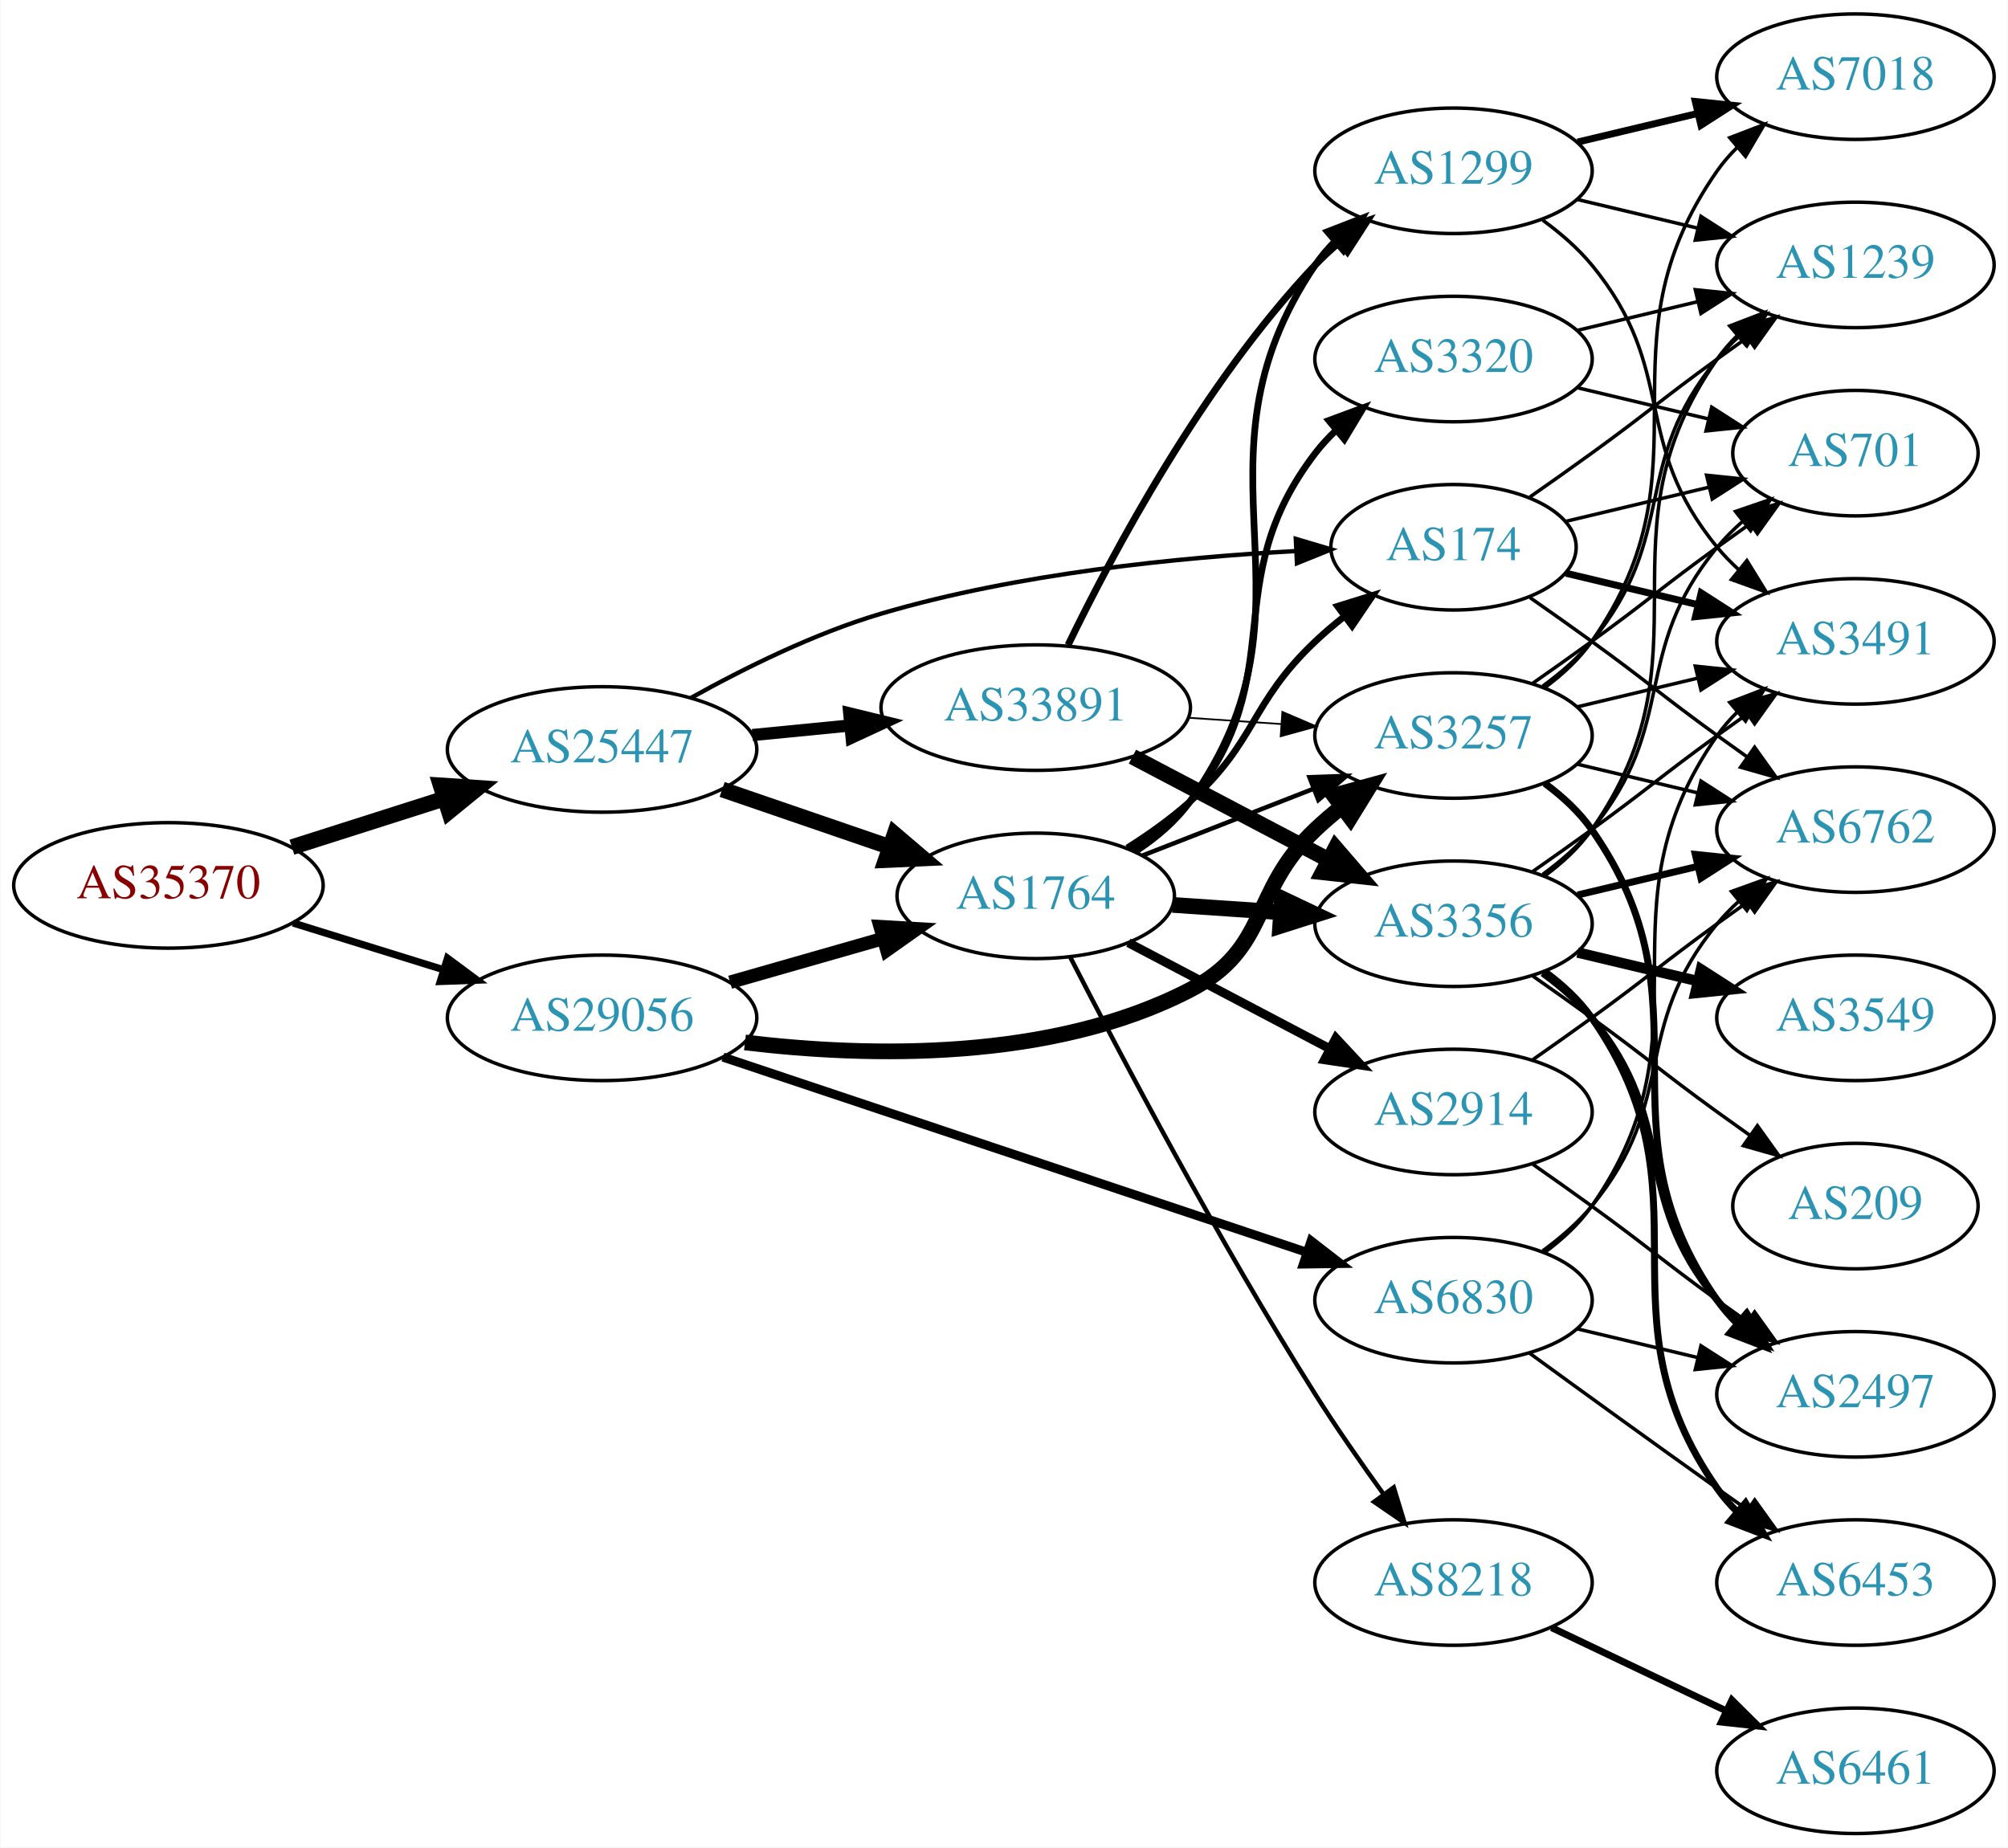
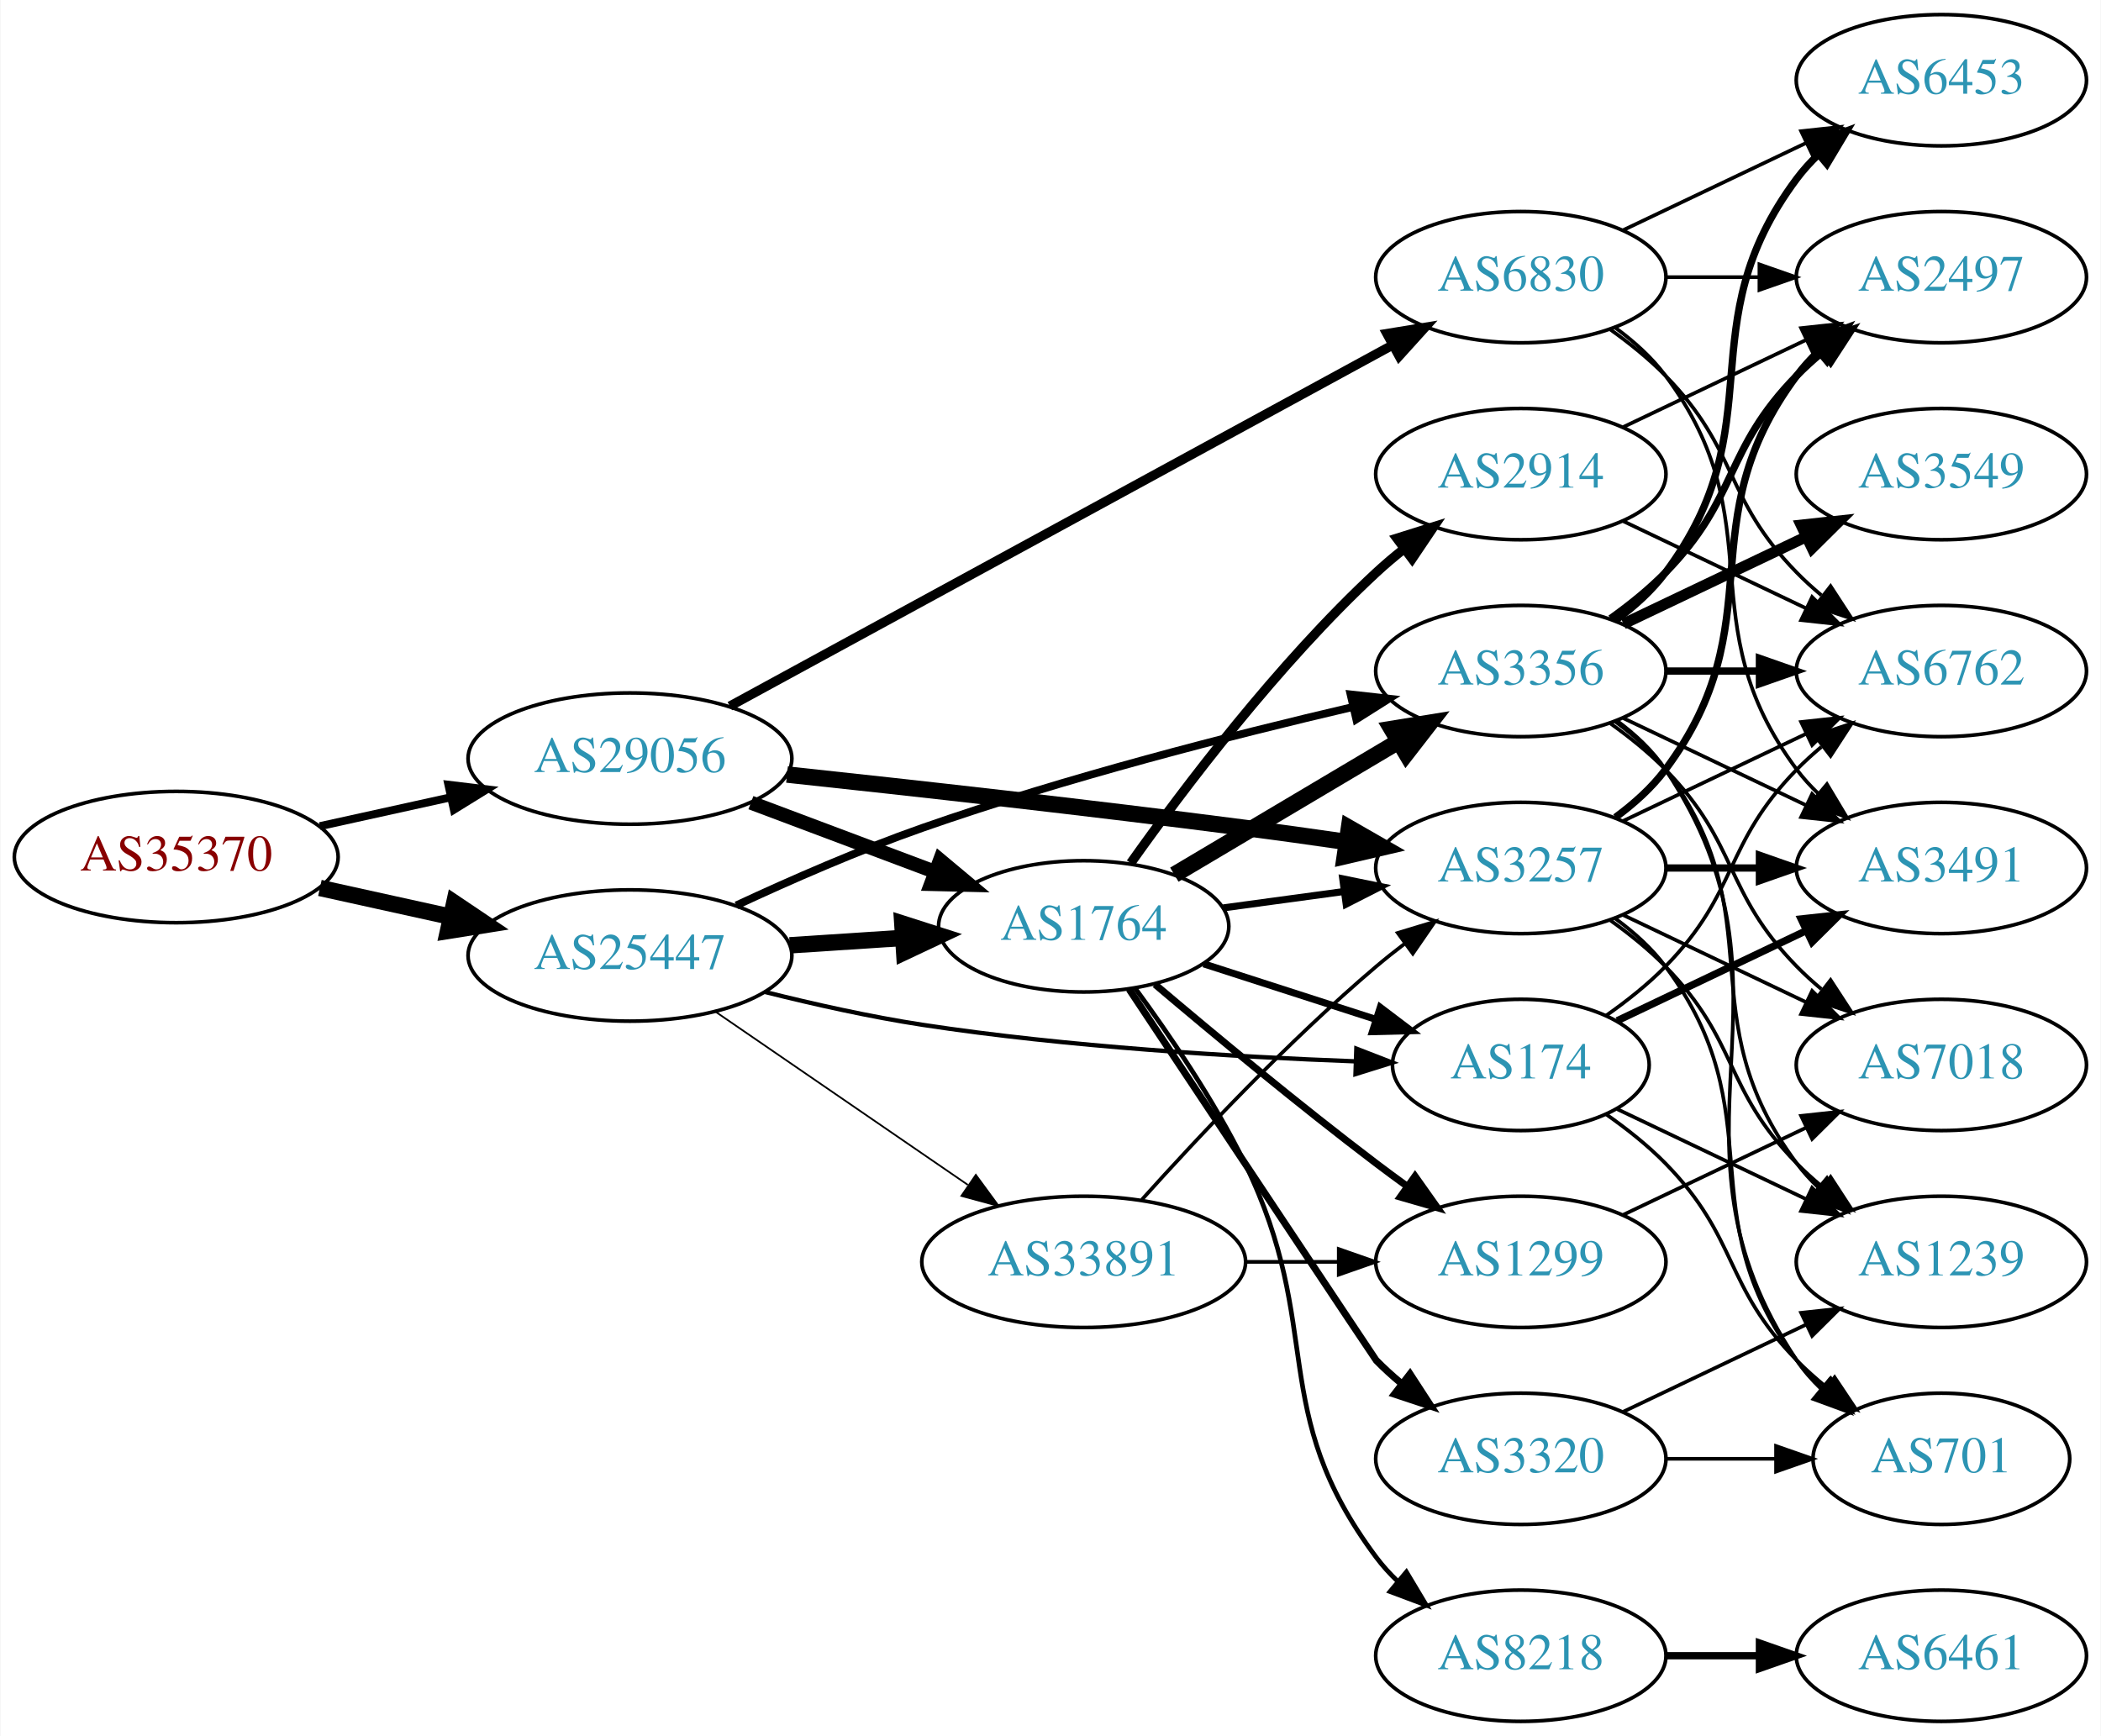
- <svg xmlns="http://www.w3.org/2000/svg" xmlns:xlink="http://www.w3.org/1999/xlink" width="576pt" height="530pt" viewBox="0.00 0.00 575.76 530.00">
-   <g id="graph0" class="graph" transform="scale(1 1) rotate(0) translate(4 526)">
-     <polygon fill="white" stroke="none" points="-4,4 -4,-526 571.762,-526 571.762,4 -4,4" />
+ <svg xmlns="http://www.w3.org/2000/svg" xmlns:xlink="http://www.w3.org/1999/xlink" width="576pt" height="476pt" viewBox="0.00 0.00 575.76 476.00">
+   <g id="graph0" class="graph" transform="scale(1 1) rotate(0) translate(4 472)">
+     <polygon fill="white" stroke="none" points="-4,4 -4,-472 571.762,-472 571.762,4 -4,4" />
    <g id="node1" class="node">
      <g id="a_node1">
        <a xlink:href="/asn/35370" xlink:title="AS35370 ~ AINET-AS [AT]">
-           <ellipse fill="#ffffff" stroke="black" cx="44.196" cy="-272" rx="44.393" ry="18" />
-           <text text-anchor="middle" x="44.196" y="-268.3" font-family="Times,serif" font-size="14.00" fill="#880000">AS35370</text>
+           <ellipse fill="#ffffff" stroke="black" cx="44.196" cy="-237" rx="44.393" ry="18" />
+           <text text-anchor="middle" x="44.196" y="-233.3" font-family="Times,serif" font-size="14.00" fill="#880000">AS35370</text>
        </a>
      </g>
    </g>
    <g id="node2" class="node">
      <g id="a_node2">
        <a xlink:href="/asn/25447" xlink:title="AS25447 ~ Hackl-Str. 1, Object 2 [AT]">
-           <ellipse fill="#ffffff" stroke="black" cx="168.588" cy="-311" rx="44.393" ry="18" />
-           <text text-anchor="middle" x="168.588" y="-307.3" font-family="Times,serif" font-size="14.00" fill="#2c94b3">AS25447</text>
+           <ellipse fill="#ffffff" stroke="black" cx="168.588" cy="-210" rx="44.393" ry="18" />
+           <text text-anchor="middle" x="168.588" y="-206.3" font-family="Times,serif" font-size="14.00" fill="#2c94b3">AS25447</text>
        </a>
      </g>
    </g>
    <g id="edge1" class="edge">
-       <path fill="none" stroke="black" stroke-width="4.5" d="M79.615,-282.967C93.172,-287.288 108.914,-292.304 123.302,-296.888" />
-       <polygon fill="black" stroke="black" stroke-width="4.5" points="122.28,-300.695 133.004,-299.98 124.671,-293.192 122.28,-300.695" />
+       <path fill="none" stroke="black" stroke-width="4.5" d="M83.586,-228.531C94.978,-226.018 107.6,-223.233 119.525,-220.603" />
+       <polygon fill="black" stroke="black" stroke-width="4.5" points="120.418,-224.438 129.335,-218.439 118.721,-216.748 120.418,-224.438" />
    </g>
    <g id="node3" class="node">
      <g id="a_node3">
        <a xlink:href="/asn/29056" xlink:title="AS29056 ~ Citycom Telekommunikation GmbH [AT]">
-           <ellipse fill="#ffffff" stroke="black" cx="168.588" cy="-234" rx="44.393" ry="18" />
-           <text text-anchor="middle" x="168.588" y="-230.3" font-family="Times,serif" font-size="14.00" fill="#2c94b3">AS29056</text>
+           <ellipse fill="#ffffff" stroke="black" cx="168.588" cy="-264" rx="44.393" ry="18" />
+           <text text-anchor="middle" x="168.588" y="-260.3" font-family="Times,serif" font-size="14.00" fill="#2c94b3">AS29056</text>
        </a>
      </g>
    </g>
    <g id="edge2" class="edge">
-       <path fill="none" stroke="black" stroke-width="2.068" d="M79.941,-261.212C93.378,-257.041 108.921,-252.215 123.154,-247.796" />
-       <polygon fill="black" stroke="black" stroke-width="2.068" points="124.244,-251.122 132.756,-244.815 122.168,-244.437 124.244,-251.122" />
+       <path fill="none" stroke="black" stroke-width="2.186" d="M83.586,-245.469C94.978,-247.982 107.6,-250.767 119.525,-253.397" />
+       <polygon fill="black" stroke="black" stroke-width="2.186" points="118.815,-256.825 129.335,-255.561 120.323,-249.989 118.815,-256.825" />
    </g>
    <g id="node4" class="node">
      <g id="a_node4">
        <a xlink:href="/asn/1764" xlink:title="AS1764 ~ NEXTLAYER-AS [AT]">
-           <ellipse fill="#ffffff" stroke="black" cx="292.98" cy="-269" rx="39.794" ry="18" />
-           <text text-anchor="middle" x="292.98" y="-265.3" font-family="Times,serif" font-size="14.00" fill="#2c94b3">AS1764</text>
+           <ellipse fill="#ffffff" stroke="black" cx="292.98" cy="-218" rx="39.794" ry="18" />
+           <text text-anchor="middle" x="292.98" y="-214.3" font-family="Times,serif" font-size="14.00" fill="#2c94b3">AS1764</text>
        </a>
      </g>
    </g>
    <g id="edge3" class="edge">
-       <path fill="none" stroke="black" stroke-width="4.5" d="M203.032,-299.523C217.78,-294.463 235.255,-288.466 250.795,-283.133" />
-       <polygon fill="black" stroke="black" stroke-width="4.5" points="252.499,-286.711 260.68,-279.741 249.943,-279.263 252.499,-286.711" />
+       <path fill="none" stroke="black" stroke-width="4.5" d="M212.395,-212.798C222.425,-213.454 233.182,-214.157 243.442,-214.827" />
+       <polygon fill="black" stroke="black" stroke-width="4.5" points="243.255,-218.761 253.491,-215.484 243.769,-210.903 243.255,-218.761" />
    </g>
    <g id="node5" class="node">
      <g id="a_node5">
-         <a xlink:href="/asn/174" xlink:title="AS174 ~ Cogent Communications [US]">
-           <ellipse fill="#ffffff" stroke="black" cx="412.823" cy="-369" rx="35.194" ry="18" />
-           <text text-anchor="middle" x="412.823" y="-365.3" font-family="Times,serif" font-size="14.00" fill="#2c94b3">AS174</text>
+         <a xlink:href="/asn/33891" xlink:title="AS33891 ~ CORE-BACKBONE GMBH GLOBAL NETWORK [DE]">
+           <ellipse fill="#ffffff" stroke="black" cx="292.98" cy="-126" rx="44.393" ry="18" />
+           <text text-anchor="middle" x="292.98" y="-122.3" font-family="Times,serif" font-size="14.00" fill="#2c94b3">AS33891</text>
        </a>
      </g>
    </g>
    <g id="edge4" class="edge">
-       <path fill="none" stroke="black" stroke-width="1.25" d="M194.021,-325.752C209.241,-334.241 229.527,-344.32 248.784,-350 287.876,-361.529 334.176,-366.107 367.429,-367.901" />
-       <polygon fill="black" stroke="black" stroke-width="1.25" points="367.586,-371.413 377.741,-368.391 367.919,-364.42 367.586,-371.413" />
+       <path fill="none" stroke="black" stroke-width="0.474" d="M192.037,-194.593C211.446,-181.272 239.69,-161.888 261.205,-147.122" />
+       <polygon fill="black" stroke="black" stroke-width="0.474" points="263.41,-149.854 269.674,-141.309 259.449,-144.082 263.41,-149.854" />
    </g>
    <g id="node6" class="node">
      <g id="a_node6">
-         <a xlink:href="/asn/33891" xlink:title="AS33891 ~ CORE-BACKBONE GMBH GLOBAL NETWORK [DE]">
-           <ellipse fill="#ffffff" stroke="black" cx="292.98" cy="-323" rx="44.393" ry="18" />
-           <text text-anchor="middle" x="292.98" y="-319.3" font-family="Times,serif" font-size="14.00" fill="#2c94b3">AS33891</text>
+         <a xlink:href="/asn/3356" xlink:title="AS3356 ~ Level 3 Parent, LLC [US]">
+           <ellipse fill="#ffffff" stroke="black" cx="412.823" cy="-288" rx="39.794" ry="18" />
+           <text text-anchor="middle" x="412.823" y="-284.3" font-family="Times,serif" font-size="14.00" fill="#2c94b3">AS3356</text>
        </a>
      </g>
    </g>
    <g id="edge5" class="edge">
-       <path fill="none" stroke="black" stroke-width="3.5" d="M211.709,-315.13C220.748,-316.016 230.403,-316.963 239.772,-317.881" />
-       <polygon fill="black" stroke="black" stroke-width="3.5" points="239.488,-321.37 249.782,-318.863 240.172,-314.404 239.488,-321.37" />
-     </g>
-     <g id="edge43" class="edge">
-       <path fill="none" stroke="black" stroke-width="3.857" d="M205.318,-244.218C219.077,-248.152 234.926,-252.684 249.278,-256.788" />
-       <polygon fill="black" stroke="black" stroke-width="3.857" points="248.353,-260.164 258.93,-259.549 250.278,-253.434 248.353,-260.164" />
-     </g>
-     <g id="node12" class="node">
-       <g id="a_node12">
-         <a xlink:href="/asn/3257" xlink:title="AS3257 ~ GTT [DE]">
-           <ellipse fill="#ffffff" stroke="black" cx="412.823" cy="-315" rx="39.794" ry="18" />
-           <text text-anchor="middle" x="412.823" y="-311.3" font-family="Times,serif" font-size="14.00" fill="#2c94b3">AS3257</text>
-         </a>
-       </g>
-     </g>
-     <g id="edge42" class="edge">
-       <path fill="none" stroke="black" stroke-width="4.5" d="M209.572,-226.944C245.119,-222.678 297.46,-221.463 337.176,-242 360.237,-253.924 354.328,-270.147 373.176,-288 375.553,-290.251 378.131,-292.458 380.789,-294.58" />
-       <polygon fill="black" stroke="black" stroke-width="4.5" points="378.518,-297.799 388.881,-300.647 383.242,-291.498 378.518,-297.799" />
-     </g>
-     <g id="node23" class="node">
-       <g id="a_node23">
-         <a xlink:href="/asn/6830" xlink:title="AS6830 ~ LGI-UPC [AT]">
-           <ellipse fill="#ffffff" stroke="black" cx="412.823" cy="-153" rx="39.794" ry="18" />
-           <text text-anchor="middle" x="412.823" y="-149.3" font-family="Times,serif" font-size="14.00" fill="#2c94b3">AS6830</text>
-         </a>
-       </g>
-     </g>
-     <g id="edge44" class="edge">
-       <path fill="none" stroke="black" stroke-width="2.571" d="M203.27,-222.737C247.083,-208.087 323.582,-182.507 370.751,-166.734" />
-       <polygon fill="black" stroke="black" stroke-width="2.571" points="371.975,-170.015 380.349,-163.524 369.755,-163.376 371.975,-170.015" />
-     </g>
-     <g id="edge9" class="edge">
-       <path fill="none" stroke="black" stroke-width="1.929" d="M319.249,-282.741C325.416,-286.636 331.786,-291.149 337.176,-296 356.475,-313.365 354.328,-324.147 373.176,-342 375.75,-344.438 378.559,-346.824 381.45,-349.105" />
-       <polygon fill="black" stroke="black" stroke-width="1.929" points="379.572,-352.069 389.688,-355.216 383.742,-346.447 379.572,-352.069" />
+       <path fill="none" stroke="black" stroke-width="2.132" d="M197.742,-223.745C212.679,-230.703 231.477,-238.936 248.784,-245 287.967,-258.728 333.776,-270.443 366.843,-278.162" />
+       <polygon fill="black" stroke="black" stroke-width="2.132" points="366.144,-281.593 376.674,-280.427 367.715,-274.771 366.144,-281.593" />
    </g>
    <g id="node7" class="node">
      <g id="a_node7">
-         <a xlink:href="/asn/3320" xlink:title="AS3320 ~ DTAG [DE]">
-           <ellipse fill="#ffffff" stroke="black" cx="412.823" cy="-423" rx="39.794" ry="18" />
-           <text text-anchor="middle" x="412.823" y="-419.3" font-family="Times,serif" font-size="14.00" fill="#2c94b3">AS3320</text>
+         <a xlink:href="/asn/174" xlink:title="AS174 ~ Cogent Communications [US]">
+           <ellipse fill="#ffffff" stroke="black" cx="412.823" cy="-180" rx="35.194" ry="18" />
+           <text text-anchor="middle" x="412.823" y="-176.3" font-family="Times,serif" font-size="14.00" fill="#2c94b3">AS174</text>
        </a>
      </g>
    </g>
    <g id="edge6" class="edge">
-       <path fill="none" stroke="black" stroke-width="1.929" d="M320.859,-281.93C326.85,-285.792 332.734,-290.494 337.176,-296 366.837,-332.764 344.467,-358.489 373.176,-396 374.949,-398.315 376.976,-400.509 379.153,-402.571" />
-       <polygon fill="black" stroke="black" stroke-width="1.929" points="377.045,-405.37 386.98,-409.052 381.51,-399.978 377.045,-405.37" />
+       <path fill="none" stroke="black" stroke-width="1.184" d="M205.607,-200.007C219.058,-196.634 234.527,-193.175 248.784,-191 288.642,-184.918 334.493,-182.199 367.399,-180.983" />
+       <polygon fill="black" stroke="black" stroke-width="1.184" points="367.728,-184.474 377.604,-180.639 367.492,-177.478 367.728,-184.474" />
+     </g>
+     <g id="edge41" class="edge">
+       <path fill="none" stroke="black" stroke-width="3.857" d="M201.745,-251.914C217.112,-246.139 235.659,-239.168 251.932,-233.052" />
+       <polygon fill="black" stroke="black" stroke-width="3.857" points="253.592,-236.167 261.721,-229.373 251.129,-229.615 253.592,-236.167" />
+     </g>
+     <g id="node9" class="node">
+       <g id="a_node9">
+         <a xlink:href="/asn/3257" xlink:title="AS3257 ~ GTT [DE]">
+           <ellipse fill="#ffffff" stroke="black" cx="412.823" cy="-234" rx="39.794" ry="18" />
+           <text text-anchor="middle" x="412.823" y="-230.3" font-family="Times,serif" font-size="14.00" fill="#2c94b3">AS3257</text>
+         </a>
+       </g>
+     </g>
+     <g id="edge42" class="edge">
+       <path fill="none" stroke="black" stroke-width="4.5" d="M211.648,-259.625C245.571,-256.002 294.494,-250.563 337.176,-245 346.142,-243.831 355.7,-242.493 364.878,-241.162" />
+       <polygon fill="black" stroke="black" stroke-width="4.5" points="365.707,-245.02 375.028,-239.671 364.562,-237.229 365.707,-245.02" />
+     </g>
+     <g id="node22" class="node">
+       <g id="a_node22">
+         <a xlink:href="/asn/6830" xlink:title="AS6830 ~ LGI-UPC [AT]">
+           <ellipse fill="#ffffff" stroke="black" cx="412.823" cy="-396" rx="39.794" ry="18" />
+           <text text-anchor="middle" x="412.823" y="-392.3" font-family="Times,serif" font-size="14.00" fill="#2c94b3">AS6830</text>
+         </a>
+       </g>
+     </g>
+     <g id="edge40" class="edge">
+       <path fill="none" stroke="black" stroke-width="2.571" d="M195.973,-278.378C240.093,-302.42 328.803,-350.76 377.641,-377.374" />
+       <polygon fill="black" stroke="black" stroke-width="2.571" points="376.109,-380.524 386.565,-382.236 379.459,-374.378 376.109,-380.524" />
+     </g>
+     <g id="edge9" class="edge">
+       <path fill="none" stroke="black" stroke-width="4.5" d="M317.828,-232.166C335.478,-242.65 359.729,-257.056 379.178,-268.608" />
+       <polygon fill="black" stroke="black" stroke-width="4.5" points="377.403,-272.134 388.011,-273.856 381.425,-265.363 377.403,-272.134" />
+     </g>
+     <g id="edge10" class="edge">
+       <path fill="none" stroke="black" stroke-width="1.929" d="M325.87,-207.717C340.408,-203.029 357.749,-197.437 373.035,-192.508" />
+       <polygon fill="black" stroke="black" stroke-width="1.929" points="374.29,-195.78 382.734,-189.38 372.142,-189.118 374.29,-195.78" />
    </g>
    <g id="node8" class="node">
      <g id="a_node8">
        <a xlink:href="/asn/1299" xlink:title="AS1299 ~ Telia Carrier [EU]">
-           <ellipse fill="#ffffff" stroke="black" cx="412.823" cy="-477" rx="39.794" ry="18" />
-           <text text-anchor="middle" x="412.823" y="-473.3" font-family="Times,serif" font-size="14.00" fill="#2c94b3">AS1299</text>
+           <ellipse fill="#ffffff" stroke="black" cx="412.823" cy="-126" rx="39.794" ry="18" />
+           <text text-anchor="middle" x="412.823" y="-122.3" font-family="Times,serif" font-size="14.00" fill="#2c94b3">AS1299</text>
        </a>
      </g>
    </g>
    <g id="edge7" class="edge">
-       <path fill="none" stroke="black" stroke-width="1.929" d="M321.769,-281.87C327.586,-285.691 333.163,-290.389 337.176,-296 378.069,-353.171 333.76,-391.802 373.176,-450 374.812,-452.414 376.74,-454.679 378.848,-456.79" />
-       <polygon fill="black" stroke="black" stroke-width="1.929" points="376.669,-459.531 386.546,-463.365 381.215,-454.209 376.669,-459.531" />
-     </g>
-     <g id="node9" class="node">
-       <g id="a_node9">
-         <a xlink:href="/asn/3356" xlink:title="AS3356 ~ Level 3 Parent, LLC [US]">
-           <ellipse fill="#ffffff" stroke="black" cx="412.823" cy="-261" rx="39.794" ry="18" />
-           <text text-anchor="middle" x="412.823" y="-257.3" font-family="Times,serif" font-size="14.00" fill="#2c94b3">AS3356</text>
-         </a>
-       </g>
+       <path fill="none" stroke="black" stroke-width="1.929" d="M312.533,-202.086C328.378,-188.662 351.913,-169.116 373.176,-153 375.934,-150.91 378.836,-148.773 381.757,-146.663" />
+       <polygon fill="black" stroke="black" stroke-width="1.929" points="383.82,-149.491 389.945,-140.846 379.766,-143.785 383.82,-149.491" />
    </g>
    <g id="edge8" class="edge">
-       <path fill="none" stroke="black" stroke-width="4.5" d="M332.24,-266.403C342.12,-265.732 352.886,-265.001 363.216,-264.3" />
-       <polygon fill="black" stroke="black" stroke-width="4.5" points="363.641,-268.218 373.352,-263.612 363.108,-260.361 363.641,-268.218" />
+       <path fill="none" stroke="black" stroke-width="1.929" d="M331.267,-223.062C341.798,-224.492 353.401,-226.068 364.441,-227.567" />
+       <polygon fill="black" stroke="black" stroke-width="1.929" points="363.995,-231.038 374.375,-228.916 364.937,-224.102 363.995,-231.038" />
    </g>
    <g id="node10" class="node">
      <g id="a_node10">
        <a xlink:href="/asn/2914" xlink:title="AS2914 ~ NTT America, Inc. [US]">
-           <ellipse fill="#ffffff" stroke="black" cx="412.823" cy="-207" rx="39.794" ry="18" />
-           <text text-anchor="middle" x="412.823" y="-203.3" font-family="Times,serif" font-size="14.00" fill="#2c94b3">AS2914</text>
-         </a>
-       </g>
-     </g>
-     <g id="edge10" class="edge">
-       <path fill="none" stroke="black" stroke-width="2.571" d="M319.55,-255.547C336.46,-246.65 358.833,-234.879 377.314,-225.156" />
-       <polygon fill="black" stroke="black" stroke-width="2.571" points="379.083,-228.18 386.303,-220.427 375.823,-221.986 379.083,-228.18" />
+           <ellipse fill="#ffffff" stroke="black" cx="412.823" cy="-342" rx="39.794" ry="18" />
+           <text text-anchor="middle" x="412.823" y="-338.3" font-family="Times,serif" font-size="14.00" fill="#2c94b3">AS2914</text>
+         </a>
+       </g>
+     </g>
+     <g id="edge11" class="edge">
+       <path fill="none" stroke="black" stroke-width="2.571" d="M305.871,-235.336C320.356,-255.742 346.242,-290.011 373.176,-315 375.576,-317.227 378.17,-319.417 380.838,-321.527" />
+       <polygon fill="black" stroke="black" stroke-width="2.571" points="378.838,-324.402 388.946,-327.577 383.024,-318.792 378.838,-324.402" />
    </g>
    <g id="node11" class="node">
      <g id="a_node11">
+         <a xlink:href="/asn/3320" xlink:title="AS3320 ~ DTAG [DE]">
+           <ellipse fill="#ffffff" stroke="black" cx="412.823" cy="-72" rx="39.794" ry="18" />
+           <text text-anchor="middle" x="412.823" y="-68.3" font-family="Times,serif" font-size="14.00" fill="#2c94b3">AS3320</text>
+         </a>
+       </g>
+     </g>
+     <g id="edge12" class="edge">
+       <path fill="none" stroke="black" stroke-width="1.929" d="M305.451,-200.743C327.334,-167.822 372.913,-99.27 373.176,-99 375.268,-96.86 377.551,-94.781 379.928,-92.788" />
+       <polygon fill="black" stroke="black" stroke-width="1.929" points="382.446,-95.266 388.226,-86.387 378.17,-89.723 382.446,-95.266" />
+     </g>
+     <g id="node12" class="node">
+       <g id="a_node12">
        <a xlink:href="/asn/8218" xlink:title="AS8218 ~ legacy Neotelecoms [FR]">
-           <ellipse fill="#ffffff" stroke="black" cx="412.823" cy="-72" rx="39.794" ry="18" />
-           <text text-anchor="middle" x="412.823" y="-68.3" font-family="Times,serif" font-size="14.00" fill="#2c94b3">AS8218</text>
-         </a>
-       </g>
-     </g>
-     <g id="edge11" class="edge">
-       <path fill="none" stroke="black" stroke-width="1.286" d="M302.86,-251.458C316.887,-224.113 345.437,-169.906 373.176,-126 379.243,-116.398 386.363,-106.19 392.828,-97.263" />
-       <polygon fill="black" stroke="black" stroke-width="1.286" points="395.68,-99.293 398.77,-89.159 390.035,-95.154 395.68,-99.293" />
-     </g>
-     <g id="edge12" class="edge">
-       <path fill="none" stroke="black" stroke-width="1.286" d="M323.717,-280.608C338.511,-286.382 356.588,-293.439 372.51,-299.654" />
-       <polygon fill="black" stroke="black" stroke-width="1.286" points="371.508,-303.02 382.096,-303.396 374.053,-296.499 371.508,-303.02" />
+           <ellipse fill="#ffffff" stroke="black" cx="412.823" cy="-18" rx="39.794" ry="18" />
+           <text text-anchor="middle" x="412.823" y="-14.3" font-family="Times,serif" font-size="14.00" fill="#2c94b3">AS8218</text>
+         </a>
+       </g>
+     </g>
+     <g id="edge13" class="edge">
+       <path fill="none" stroke="black" stroke-width="1.286" d="M307.028,-201.097C316.369,-188.398 328.736,-170.29 337.176,-153 359.373,-107.532 342.905,-85.542 373.176,-45 374.921,-42.664 376.928,-40.455 379.092,-38.383" />
+       <polygon fill="black" stroke="black" stroke-width="1.286" points="381.451,-40.973 386.892,-31.882 376.969,-35.595 381.451,-40.973" />
+     </g>
+     <g id="edge23" class="edge">
+       <path fill="none" stroke="black" d="M337.191,-126C345.504,-126 354.267,-126 362.749,-126" />
+       <polygon fill="black" stroke="black" points="362.908,-129.5 372.908,-126 362.908,-122.5 362.908,-129.5" />
+     </g>
+     <g id="edge22" class="edge">
+       <path fill="none" stroke="black" d="M308.913,-143.044C324.239,-160.097 349.175,-186.65 373.176,-207 375.674,-209.117 378.334,-211.232 381.045,-213.293" />
+       <polygon fill="black" stroke="black" points="379.082,-216.194 389.222,-219.266 383.212,-210.541 379.082,-216.194" />
    </g>
    <g id="node13" class="node">
      <g id="a_node13">
-         <a xlink:href="/asn/1239" xlink:title="AS1239 ~ Sprint [US]">
+         <a xlink:href="/asn/6453" xlink:title="AS6453 ~ TATA COMMUNICATIONS (AMERICA) INC [US]">
          <ellipse fill="#ffffff" stroke="black" cx="528.116" cy="-450" rx="39.794" ry="18" />
-           <text text-anchor="middle" x="528.116" y="-446.3" font-family="Times,serif" font-size="14.00" fill="#2c94b3">AS1239</text>
-         </a>
-       </g>
-     </g>
-     <g id="edge26" class="edge">
-       <path fill="none" stroke="black" d="M434.773,-383.445C440.536,-387.471 446.768,-391.872 452.469,-396 468.669,-407.729 472.27,-411.271 488.469,-423 491.272,-425.029 494.204,-427.125 497.145,-429.21" />
-       <polygon fill="black" stroke="black" points="495.167,-432.097 505.359,-434.991 499.196,-426.373 495.167,-432.097" />
+           <text text-anchor="middle" x="528.116" y="-446.3" font-family="Times,serif" font-size="14.00" fill="#2c94b3">AS6453</text>
+         </a>
+       </g>
+     </g>
+     <g id="edge14" class="edge">
+       <path fill="none" stroke="black" stroke-width="2" d="M438.754,-301.882C443.83,-305.611 448.748,-310.016 452.469,-315 482.741,-355.542 458.198,-382.458 488.469,-423 490.214,-425.336 492.221,-427.545 494.385,-429.617" />
+       <polygon fill="black" stroke="black" stroke-width="2" points="492.262,-432.405 502.185,-436.118 496.744,-427.027 492.262,-432.405" />
    </g>
    <g id="node14" class="node">
      <g id="a_node14">
-         <a xlink:href="/asn/701" xlink:title="AS701 ~ UUNET [US]">
-           <ellipse fill="#ffffff" stroke="black" cx="528.116" cy="-396" rx="35.194" ry="18" />
-           <text text-anchor="middle" x="528.116" y="-392.3" font-family="Times,serif" font-size="14.00" fill="#2c94b3">AS701</text>
-         </a>
-       </g>
-     </g>
-     <g id="edge28" class="edge">
-       <path fill="none" stroke="black" d="M445.081,-376.449C457.711,-379.459 472.465,-382.976 485.951,-386.19" />
-       <polygon fill="black" stroke="black" points="485.421,-389.661 495.96,-388.575 487.044,-382.852 485.421,-389.661" />
-     </g>
-     <g id="node16" class="node">
-       <g id="a_node16">
-         <a xlink:href="/asn/3491" xlink:title="AS3491 ~ PCCW Global, Inc. [US]">
-           <ellipse fill="#ffffff" stroke="black" cx="528.116" cy="-342" rx="39.794" ry="18" />
-           <text text-anchor="middle" x="528.116" y="-338.3" font-family="Times,serif" font-size="14.00" fill="#2c94b3">AS3491</text>
-         </a>
-       </g>
-     </g>
-     <g id="edge27" class="edge">
-       <path fill="none" stroke="black" stroke-width="2" d="M445.081,-361.551C456.76,-358.767 470.256,-355.551 482.885,-352.541" />
-       <polygon fill="black" stroke="black" stroke-width="2" points="483.861,-355.907 492.777,-350.184 482.238,-349.097 483.861,-355.907" />
-     </g>
-     <g id="node19" class="node">
-       <g id="a_node19">
        <a xlink:href="/asn/6762" xlink:title="AS6762 ~ TELECOM ITALIA SPARKLE S.p.A. [IT]">
          <ellipse fill="#ffffff" stroke="black" cx="528.116" cy="-288" rx="39.794" ry="18" />
          <text text-anchor="middle" x="528.116" y="-284.3" font-family="Times,serif" font-size="14.00" fill="#2c94b3">AS6762</text>
        </a>
      </g>
    </g>
-     <g id="edge29" class="edge">
-       <path fill="none" stroke="black" d="M434.773,-354.555C440.536,-350.529 446.768,-346.128 452.469,-342 468.669,-330.271 472.27,-326.729 488.469,-315 491.272,-312.971 494.204,-310.875 497.145,-308.79" />
-       <polygon fill="black" stroke="black" points="499.196,-311.627 505.359,-303.009 495.167,-305.903 499.196,-311.627" />
-     </g>
-     <g id="edge31" class="edge">
-       <path fill="none" stroke="black" stroke-width="2" d="M302.263,-340.964C314.906,-367.07 340.979,-416.075 373.176,-450 375.237,-452.171 377.496,-454.272 379.857,-456.279" />
-       <polygon fill="black" stroke="black" stroke-width="2" points="378.084,-459.334 388.128,-462.708 382.38,-453.808 378.084,-459.334" />
-     </g>
-     <g id="edge32" class="edge">
-       <path fill="none" stroke="black" stroke-width="4.5" d="M320.721,-308.931C337.375,-300.169 358.977,-288.803 376.966,-279.339" />
-       <polygon fill="black" stroke="black" stroke-width="4.5" points="378.982,-282.728 385.998,-274.587 375.315,-275.759 378.982,-282.728" />
-     </g>
-     <g id="edge33" class="edge">
-       <path fill="none" stroke="black" stroke-width="0.5" d="M336.858,-320.089C345.466,-319.505 354.569,-318.887 363.353,-318.291" />
-       <polygon fill="black" stroke="black" stroke-width="0.5" points="363.727,-321.773 373.467,-317.604 363.253,-314.789 363.727,-321.773" />
-     </g>
-     <g id="edge13" class="edge">
-       <path fill="none" stroke="black" d="M448.43,-431.248C459.301,-433.838 471.456,-436.735 482.898,-439.462" />
-       <polygon fill="black" stroke="black" points="482.182,-442.889 492.721,-441.803 483.804,-436.08 482.182,-442.889" />
-     </g>
-     <g id="edge14" class="edge">
-       <path fill="none" stroke="black" d="M448.43,-414.752C460.225,-411.942 473.529,-408.771 485.797,-405.847" />
-       <polygon fill="black" stroke="black" points="486.886,-409.186 495.802,-403.463 485.263,-402.376 486.886,-409.186" />
-     </g>
-     <g id="edge16" class="edge">
-       <path fill="none" stroke="black" d="M448.43,-468.752C459.301,-466.162 471.456,-463.265 482.898,-460.538" />
-       <polygon fill="black" stroke="black" points="483.804,-463.92 492.721,-458.197 482.182,-457.111 483.804,-463.92" />
+     <g id="edge15" class="edge">
+       <path fill="none" stroke="black" stroke-width="2" d="M452.495,-288C460.698,-288 469.462,-288 477.994,-288" />
+       <polygon fill="black" stroke="black" stroke-width="2" points="478.233,-291.5 488.233,-288 478.233,-284.5 478.233,-291.5" />
    </g>
    <g id="node15" class="node">
      <g id="a_node15">
+         <a xlink:href="/asn/2497" xlink:title="AS2497 ~ Internet Initiative Japan Inc. [JP]">
+           <ellipse fill="#ffffff" stroke="black" cx="528.116" cy="-396" rx="39.794" ry="18" />
+           <text text-anchor="middle" x="528.116" y="-392.3" font-family="Times,serif" font-size="14.00" fill="#2c94b3">AS2497</text>
+         </a>
+       </g>
+     </g>
+     <g id="edge16" class="edge">
+       <path fill="none" stroke="black" stroke-width="2" d="M437.417,-302.389C442.673,-306.148 448.005,-310.437 452.469,-315 472.642,-335.617 468.297,-348.383 488.469,-369 490.562,-371.139 492.846,-373.218 495.222,-375.21" />
+       <polygon fill="black" stroke="black" stroke-width="2" points="493.466,-378.275 503.522,-381.611 497.741,-372.732 493.466,-378.275" />
+     </g>
+     <g id="node16" class="node">
+       <g id="a_node16">
        <a xlink:href="/asn/7018" xlink:title="AS7018 ~ AT&amp;T Services, Inc. [US]">
-           <ellipse fill="#ffffff" stroke="black" cx="528.116" cy="-504" rx="39.794" ry="18" />
-           <text text-anchor="middle" x="528.116" y="-500.3" font-family="Times,serif" font-size="14.00" fill="#2c94b3">AS7018</text>
-         </a>
-       </g>
-     </g>
-     <g id="edge15" class="edge">
-       <path fill="none" stroke="black" stroke-width="2" d="M448.43,-485.248C459.301,-487.838 471.456,-490.735 482.898,-493.462" />
-       <polygon fill="black" stroke="black" stroke-width="2" points="482.182,-496.889 492.721,-495.803 483.804,-490.08 482.182,-496.889" />
+           <ellipse fill="#ffffff" stroke="black" cx="528.116" cy="-180" rx="39.794" ry="18" />
+           <text text-anchor="middle" x="528.116" y="-176.3" font-family="Times,serif" font-size="14.00" fill="#2c94b3">AS7018</text>
+         </a>
+       </g>
    </g>
    <g id="edge17" class="edge">
-       <path fill="none" stroke="black" d="M438.404,-462.844C443.498,-459.128 448.512,-454.799 452.469,-450 477.534,-419.606 463.405,-399.394 488.469,-369 490.325,-366.75 492.412,-364.604 494.631,-362.576" />
-       <polygon fill="black" stroke="black" points="496.979,-365.177 502.535,-356.156 492.566,-359.744 496.979,-365.177" />
-     </g>
-     <g id="edge23" class="edge">
-       <path fill="none" stroke="black" d="M438.982,-274.716C444.047,-278.455 448.902,-282.904 452.469,-288 488.083,-338.869 452.856,-372.131 488.469,-423 490.142,-425.389 492.097,-427.635 494.224,-429.733" />
-       <polygon fill="black" stroke="black" points="492.064,-432.49 501.957,-436.284 496.589,-427.149 492.064,-432.49" />
-     </g>
-     <g id="edge24" class="edge">
-       <path fill="none" stroke="black" d="M438.404,-275.156C443.498,-278.872 448.512,-283.201 452.469,-288 477.534,-318.394 463.405,-338.606 488.469,-369 490.604,-371.589 493.047,-374.041 495.643,-376.334" />
-       <polygon fill="black" stroke="black" points="493.721,-379.275 503.743,-382.712 498.052,-373.775 493.721,-379.275" />
-     </g>
-     <g id="edge22" class="edge">
-       <path fill="none" stroke="black" d="M435.58,-276.009C441.114,-279.879 447.033,-284.064 452.469,-288 468.669,-299.729 472.27,-303.271 488.469,-315 491.272,-317.029 494.204,-319.125 497.145,-321.21" />
-       <polygon fill="black" stroke="black" points="495.167,-324.097 505.359,-326.991 499.196,-318.373 495.167,-324.097" />
+       <path fill="none" stroke="black" d="M437.417,-273.611C442.673,-269.852 448.005,-265.563 452.469,-261 472.642,-240.383 468.297,-227.617 488.469,-207 490.562,-204.861 492.846,-202.782 495.222,-200.79" />
+       <polygon fill="black" stroke="black" points="497.741,-203.268 503.522,-194.389 493.466,-197.725 497.741,-203.268" />
    </g>
    <g id="node17" class="node">
      <g id="a_node17">
        <a xlink:href="/asn/3549" xlink:title="AS3549 ~ Level 3 Parent, LLC [US]">
-           <ellipse fill="#ffffff" stroke="black" cx="528.116" cy="-234" rx="39.794" ry="18" />
-           <text text-anchor="middle" x="528.116" y="-230.3" font-family="Times,serif" font-size="14.00" fill="#2c94b3">AS3549</text>
+           <ellipse fill="#ffffff" stroke="black" cx="528.116" cy="-342" rx="39.794" ry="18" />
+           <text text-anchor="middle" x="528.116" y="-338.3" font-family="Times,serif" font-size="14.00" fill="#2c94b3">AS3549</text>
        </a>
      </g>
    </g>
    <g id="edge18" class="edge">
-       <path fill="none" stroke="black" stroke-width="3" d="M448.43,-252.752C459.301,-250.162 471.456,-247.265 482.898,-244.538" />
-       <polygon fill="black" stroke="black" stroke-width="3" points="483.804,-247.92 492.721,-242.197 482.182,-241.111 483.804,-247.92" />
+       <path fill="none" stroke="black" stroke-width="3" d="M440.959,-300.934C455.953,-308.081 474.774,-317.052 490.998,-324.785" />
+       <polygon fill="black" stroke="black" stroke-width="3" points="489.668,-328.028 500.201,-329.171 492.68,-321.709 489.668,-328.028" />
    </g>
    <g id="node18" class="node">
      <g id="a_node18">
-         <a xlink:href="/asn/2497" xlink:title="AS2497 ~ Internet Initiative Japan Inc. [JP]">
+         <a xlink:href="/asn/3491" xlink:title="AS3491 ~ PCCW Global, Inc. [US]">
+           <ellipse fill="#ffffff" stroke="black" cx="528.116" cy="-234" rx="39.794" ry="18" />
+           <text text-anchor="middle" x="528.116" y="-230.3" font-family="Times,serif" font-size="14.00" fill="#2c94b3">AS3491</text>
+         </a>
+       </g>
+     </g>
+     <g id="edge19" class="edge">
+       <path fill="none" stroke="black" d="M440.959,-275.066C455.953,-267.919 474.774,-258.948 490.998,-251.215" />
+       <polygon fill="black" stroke="black" points="492.68,-254.291 500.201,-246.829 489.668,-247.972 492.68,-254.291" />
+     </g>
+     <g id="node19" class="node">
+       <g id="a_node19">
+         <a xlink:href="/asn/1239" xlink:title="AS1239 ~ Sprint [US]">
          <ellipse fill="#ffffff" stroke="black" cx="528.116" cy="-126" rx="39.794" ry="18" />
-           <text text-anchor="middle" x="528.116" y="-122.3" font-family="Times,serif" font-size="14.00" fill="#2c94b3">AS2497</text>
-         </a>
-       </g>
-     </g>
-     <g id="edge19" class="edge">
-       <path fill="none" stroke="black" stroke-width="2" d="M438.404,-246.844C443.498,-243.128 448.512,-238.799 452.469,-234 477.534,-203.606 463.405,-183.394 488.469,-153 490.325,-150.75 492.412,-148.604 494.631,-146.576" />
-       <polygon fill="black" stroke="black" stroke-width="2" points="496.979,-149.177 502.535,-140.156 492.566,-143.744 496.979,-149.177" />
+           <text text-anchor="middle" x="528.116" y="-122.3" font-family="Times,serif" font-size="14.00" fill="#2c94b3">AS1239</text>
+         </a>
+       </g>
    </g>
    <g id="edge20" class="edge">
-       <path fill="none" stroke="black" stroke-width="2" d="M448.43,-269.248C459.301,-271.838 471.456,-274.735 482.898,-277.462" />
-       <polygon fill="black" stroke="black" stroke-width="2" points="482.182,-280.889 492.721,-279.803 483.804,-274.08 482.182,-280.889" />
+       <path fill="none" stroke="black" d="M438.754,-274.118C443.83,-270.389 448.748,-265.984 452.469,-261 482.741,-220.458 458.198,-193.542 488.469,-153 490.214,-150.664 492.221,-148.455 494.385,-146.383" />
+       <polygon fill="black" stroke="black" points="496.744,-148.973 502.185,-139.882 492.262,-143.595 496.744,-148.973" />
    </g>
    <g id="node20" class="node">
      <g id="a_node20">
-         <a xlink:href="/asn/6453" xlink:title="AS6453 ~ TATA COMMUNICATIONS (AMERICA) INC [US]">
-           <ellipse fill="#ffffff" stroke="black" cx="528.116" cy="-72" rx="39.794" ry="18" />
-           <text text-anchor="middle" x="528.116" y="-68.3" font-family="Times,serif" font-size="14.00" fill="#2c94b3">AS6453</text>
+         <a xlink:href="/asn/701" xlink:title="AS701 ~ UUNET [US]">
+           <ellipse fill="#ffffff" stroke="black" cx="528.116" cy="-72" rx="35.194" ry="18" />
+           <text text-anchor="middle" x="528.116" y="-68.3" font-family="Times,serif" font-size="14.00" fill="#2c94b3">AS701</text>
        </a>
      </g>
    </g>
    <g id="edge21" class="edge">
-       <path fill="none" stroke="black" stroke-width="2" d="M438.982,-247.284C444.047,-243.545 448.902,-239.096 452.469,-234 488.083,-183.131 452.856,-149.869 488.469,-99 490.142,-96.611 492.097,-94.365 494.224,-92.267" />
-       <polygon fill="black" stroke="black" stroke-width="2" points="496.589,-94.851 501.957,-85.716 492.064,-89.51 496.589,-94.851" />
+       <path fill="none" stroke="black" d="M439.142,-274.393C444.198,-270.649 449.01,-266.169 452.469,-261 493.494,-199.706 447.445,-160.294 488.469,-99 490.336,-96.211 492.596,-93.623 495.075,-91.243" />
+       <polygon fill="black" stroke="black" points="497.493,-93.786 502.998,-84.734 493.05,-88.378 497.493,-93.786" />
+     </g>
+     <g id="edge31" class="edge">
+       <path fill="none" stroke="black" d="M436.206,-193.532C441.848,-197.49 447.661,-202.086 452.469,-207 472.642,-227.617 468.297,-240.383 488.469,-261 490.562,-263.139 492.846,-265.218 495.222,-267.21" />
+       <polygon fill="black" stroke="black" points="493.466,-270.275 503.522,-273.611 497.741,-264.732 493.466,-270.275" />
+     </g>
+     <g id="edge30" class="edge">
+       <path fill="none" stroke="black" stroke-width="2" d="M439.248,-192.119C454.551,-199.413 474.274,-208.814 491.156,-216.86" />
+       <polygon fill="black" stroke="black" stroke-width="2" points="489.663,-220.026 500.196,-221.169 492.675,-213.707 489.663,-220.026" />
+     </g>
+     <g id="edge33" class="edge">
+       <path fill="none" stroke="black" d="M439.248,-167.881C454.551,-160.587 474.274,-151.186 491.156,-143.14" />
+       <polygon fill="black" stroke="black" points="492.675,-146.293 500.196,-138.831 489.663,-139.974 492.675,-146.293" />
+     </g>
+     <g id="edge32" class="edge">
+       <path fill="none" stroke="black" d="M436.206,-166.468C441.848,-162.51 447.661,-157.914 452.469,-153 472.642,-132.383 468.297,-119.617 488.469,-99 490.949,-96.466 493.695,-94.017 496.548,-91.696" />
+       <polygon fill="black" stroke="black" points="498.85,-94.343 504.733,-85.532 494.639,-88.752 498.85,-94.343" />
+     </g>
+     <g id="edge38" class="edge">
+       <path fill="none" stroke="black" d="M440.959,-138.934C455.953,-146.081 474.774,-155.052 490.998,-162.785" />
+       <polygon fill="black" stroke="black" points="489.668,-166.028 500.201,-167.171 492.68,-159.709 489.668,-166.028" />
+     </g>
+     <g id="edge26" class="edge">
+       <path fill="none" stroke="black" d="M440.959,-246.934C455.953,-254.081 474.774,-263.052 490.998,-270.785" />
+       <polygon fill="black" stroke="black" points="489.668,-274.028 500.201,-275.171 492.68,-267.709 489.668,-274.028" />
+     </g>
+     <g id="edge24" class="edge">
+       <path fill="none" stroke="black" stroke-width="2" d="M438.754,-247.882C443.83,-251.611 448.748,-256.016 452.469,-261 482.741,-301.542 458.198,-328.458 488.469,-369 490.214,-371.336 492.221,-373.545 494.385,-375.617" />
+       <polygon fill="black" stroke="black" stroke-width="2" points="492.262,-378.405 502.185,-382.118 496.744,-373.027 492.262,-378.405" />
+     </g>
+     <g id="edge28" class="edge">
+       <path fill="none" stroke="black" d="M440.959,-221.066C455.953,-213.919 474.774,-204.948 490.998,-197.215" />
+       <polygon fill="black" stroke="black" points="492.68,-200.291 500.201,-192.829 489.668,-193.972 492.68,-200.291" />
+     </g>
+     <g id="edge25" class="edge">
+       <path fill="none" stroke="black" stroke-width="2" d="M452.495,-234C460.698,-234 469.462,-234 477.994,-234" />
+       <polygon fill="black" stroke="black" stroke-width="2" points="478.233,-237.5 488.233,-234 478.233,-230.5 478.233,-237.5" />
+     </g>
+     <g id="edge29" class="edge">
+       <path fill="none" stroke="black" d="M437.417,-219.611C442.673,-215.852 448.005,-211.563 452.469,-207 472.642,-186.383 468.297,-173.617 488.469,-153 490.562,-150.861 492.846,-148.782 495.222,-146.79" />
+       <polygon fill="black" stroke="black" points="497.741,-149.268 503.522,-140.389 493.466,-143.725 497.741,-149.268" />
+     </g>
+     <g id="edge27" class="edge">
+       <path fill="none" stroke="black" d="M438.754,-220.118C443.83,-216.389 448.748,-211.984 452.469,-207 482.741,-166.458 458.198,-139.542 488.469,-99 490.477,-96.311 492.833,-93.791 495.374,-91.454" />
+       <polygon fill="black" stroke="black" points="497.789,-94.004 503.39,-85.011 493.403,-88.548 497.789,-94.004" />
+     </g>
+     <g id="edge35" class="edge">
+       <path fill="none" stroke="black" d="M440.959,-329.066C455.953,-321.919 474.774,-312.948 490.998,-305.215" />
+       <polygon fill="black" stroke="black" points="492.68,-308.291 500.201,-300.829 489.668,-301.972 492.68,-308.291" />
+     </g>
+     <g id="edge34" class="edge">
+       <path fill="none" stroke="black" d="M440.959,-354.934C455.953,-362.081 474.774,-371.052 490.998,-378.785" />
+       <polygon fill="black" stroke="black" points="489.668,-382.028 500.201,-383.171 492.68,-375.709 489.668,-382.028" />
+     </g>
+     <g id="edge36" class="edge">
+       <path fill="none" stroke="black" d="M440.959,-84.934C455.953,-92.081 474.774,-101.052 490.998,-108.785" />
+       <polygon fill="black" stroke="black" points="489.668,-112.028 500.201,-113.171 492.68,-105.709 489.668,-112.028" />
+     </g>
+     <g id="edge37" class="edge">
+       <path fill="none" stroke="black" d="M452.495,-72C462.201,-72 472.691,-72 482.654,-72" />
+       <polygon fill="black" stroke="black" points="482.79,-75.5 492.79,-72 482.79,-68.5 482.79,-75.5" />
    </g>
    <g id="node21" class="node">
      <g id="a_node21">
-         <a xlink:href="/asn/209" xlink:title="AS209 ~ CenturyLink Communications, LLC [US]">
-           <ellipse fill="#ffffff" stroke="black" cx="528.116" cy="-180" rx="35.194" ry="18" />
-           <text text-anchor="middle" x="528.116" y="-176.3" font-family="Times,serif" font-size="14.00" fill="#2c94b3">AS209</text>
-         </a>
-       </g>
-     </g>
-     <g id="edge25" class="edge">
-       <path fill="none" stroke="black" d="M435.58,-245.991C441.114,-242.121 447.033,-237.936 452.469,-234 468.669,-222.271 472.27,-218.729 488.469,-207 491.498,-204.807 494.677,-202.537 497.856,-200.287" />
-       <polygon fill="black" stroke="black" points="499.998,-203.059 506.166,-194.445 495.972,-197.333 499.998,-203.059" />
-     </g>
-     <g id="edge35" class="edge">
-       <path fill="none" stroke="black" d="M435.58,-191.991C441.114,-188.121 447.033,-183.936 452.469,-180 468.669,-168.271 472.27,-164.729 488.469,-153 491.272,-150.971 494.204,-148.875 497.145,-146.79" />
-       <polygon fill="black" stroke="black" points="499.196,-149.627 505.359,-141.009 495.167,-143.903 499.196,-149.627" />
-     </g>
-     <g id="edge34" class="edge">
-       <path fill="none" stroke="black" d="M435.58,-222.009C441.114,-225.879 447.033,-230.064 452.469,-234 468.669,-245.729 472.27,-249.271 488.469,-261 491.272,-263.029 494.204,-265.125 497.145,-267.21" />
-       <polygon fill="black" stroke="black" points="495.167,-270.097 505.359,-272.991 499.196,-264.373 495.167,-270.097" />
-     </g>
-     <g id="node22" class="node">
-       <g id="a_node22">
        <a xlink:href="/asn/6461" xlink:title="AS6461 ~ Zayo Bandwidth [US]">
          <ellipse fill="#ffffff" stroke="black" cx="528.116" cy="-18" rx="39.794" ry="18" />
          <text text-anchor="middle" x="528.116" y="-14.3" font-family="Times,serif" font-size="14.00" fill="#2c94b3">AS6461</text>
        </a>
      </g>
    </g>
-     <g id="edge30" class="edge">
-       <path fill="none" stroke="black" stroke-width="2" d="M440.959,-59.066C455.953,-51.919 474.774,-42.948 490.998,-35.215" />
-       <polygon fill="black" stroke="black" stroke-width="2" points="492.68,-38.291 500.201,-30.829 489.668,-31.972 492.68,-38.291" />
-     </g>
-     <g id="edge40" class="edge">
-       <path fill="none" stroke="black" d="M438.404,-329.156C443.498,-332.872 448.512,-337.201 452.469,-342 477.534,-372.394 463.405,-392.606 488.469,-423 490.325,-425.25 492.412,-427.396 494.631,-429.424" />
-       <polygon fill="black" stroke="black" points="492.566,-432.256 502.535,-435.844 496.979,-426.823 492.566,-432.256" />
-     </g>
    <g id="edge39" class="edge">
-       <path fill="none" stroke="black" d="M435.58,-330.009C441.114,-333.879 447.033,-338.064 452.469,-342 468.669,-353.729 472.27,-357.271 488.469,-369 491.498,-371.193 494.677,-373.463 497.856,-375.713" />
-       <polygon fill="black" stroke="black" points="495.972,-378.667 506.166,-381.555 499.998,-372.941 495.972,-378.667" />
-     </g>
-     <g id="edge38" class="edge">
-       <path fill="none" stroke="black" d="M438.982,-328.716C444.047,-332.455 448.902,-336.904 452.469,-342 488.083,-392.869 452.856,-426.131 488.469,-477 490.142,-479.389 492.097,-481.635 494.224,-483.733" />
-       <polygon fill="black" stroke="black" points="492.064,-486.49 501.957,-490.284 496.589,-481.149 492.064,-486.49" />
-     </g>
-     <g id="edge37" class="edge">
-       <path fill="none" stroke="black" d="M448.43,-323.248C459.301,-325.838 471.456,-328.735 482.898,-331.462" />
-       <polygon fill="black" stroke="black" points="482.182,-334.889 492.721,-333.803 483.804,-328.08 482.182,-334.889" />
-     </g>
-     <g id="edge36" class="edge">
-       <path fill="none" stroke="black" stroke-width="2" d="M438.982,-301.284C444.047,-297.545 448.902,-293.096 452.469,-288 488.083,-237.131 452.856,-203.869 488.469,-153 490.142,-150.611 492.097,-148.365 494.224,-146.267" />
-       <polygon fill="black" stroke="black" stroke-width="2" points="496.589,-148.851 501.957,-139.716 492.064,-143.51 496.589,-148.851" />
-     </g>
-     <g id="edge41" class="edge">
-       <path fill="none" stroke="black" d="M448.43,-306.752C459.301,-304.162 471.456,-301.265 482.898,-298.538" />
-       <polygon fill="black" stroke="black" points="483.804,-301.92 492.721,-296.197 482.182,-295.111 483.804,-301.92" />
-     </g>
-     <g id="edge48" class="edge">
-       <path fill="none" stroke="black" d="M438.982,-166.716C444.047,-170.455 448.902,-174.904 452.469,-180 488.083,-230.869 452.856,-264.131 488.469,-315 490.142,-317.389 492.097,-319.635 494.224,-321.733" />
-       <polygon fill="black" stroke="black" points="492.064,-324.49 501.957,-328.284 496.589,-319.149 492.064,-324.49" />
+       <path fill="none" stroke="black" stroke-width="2" d="M452.495,-18C460.698,-18 469.462,-18 477.994,-18" />
+       <polygon fill="black" stroke="black" stroke-width="2" points="478.233,-21.5 488.233,-18 478.233,-14.5 478.233,-21.5" />
+     </g>
+     <g id="edge43" class="edge">
+       <path fill="none" stroke="black" d="M440.959,-408.934C455.953,-416.081 474.774,-425.052 490.998,-432.785" />
+       <polygon fill="black" stroke="black" points="489.668,-436.028 500.201,-437.171 492.68,-429.709 489.668,-436.028" />
    </g>
    <g id="edge45" class="edge">
-       <path fill="none" stroke="black" d="M448.43,-144.752C459.301,-142.162 471.456,-139.265 482.898,-136.538" />
-       <polygon fill="black" stroke="black" points="483.804,-139.92 492.721,-134.197 482.182,-133.111 483.804,-139.92" />
+       <path fill="none" stroke="black" d="M437.417,-381.611C442.673,-377.852 448.005,-373.563 452.469,-369 472.642,-348.383 468.297,-335.617 488.469,-315 490.562,-312.861 492.846,-310.782 495.222,-308.79" />
+       <polygon fill="black" stroke="black" points="497.741,-311.268 503.522,-302.389 493.466,-305.725 497.741,-311.268" />
    </g>
    <g id="edge46" class="edge">
-       <path fill="none" stroke="black" d="M438.404,-167.156C443.498,-170.872 448.512,-175.201 452.469,-180 477.534,-210.394 463.405,-230.606 488.469,-261 490.325,-263.25 492.412,-265.396 494.631,-267.424" />
-       <polygon fill="black" stroke="black" points="492.566,-270.256 502.535,-273.844 496.979,-264.823 492.566,-270.256" />
-     </g>
-     <g id="edge47" class="edge">
-       <path fill="none" stroke="black" d="M434.671,-137.778C449.605,-126.909 470.219,-111.975 488.469,-99 491.29,-96.995 494.233,-94.915 497.181,-92.841" />
-       <polygon fill="black" stroke="black" points="499.227,-95.681 505.406,-87.074 495.208,-89.95 499.227,-95.681" />
+       <path fill="none" stroke="black" d="M452.495,-396C460.698,-396 469.462,-396 477.994,-396" />
+       <polygon fill="black" stroke="black" points="478.233,-399.5 488.233,-396 478.233,-392.5 478.233,-399.5" />
+     </g>
+     <g id="edge44" class="edge">
+       <path fill="none" stroke="black" d="M438.754,-382.118C443.83,-378.389 448.748,-373.984 452.469,-369 482.741,-328.458 458.198,-301.542 488.469,-261 490.214,-258.664 492.221,-256.455 494.385,-254.383" />
+       <polygon fill="black" stroke="black" points="496.744,-256.973 502.185,-247.882 492.262,-251.595 496.744,-256.973" />
    </g>
  </g>
</svg>
